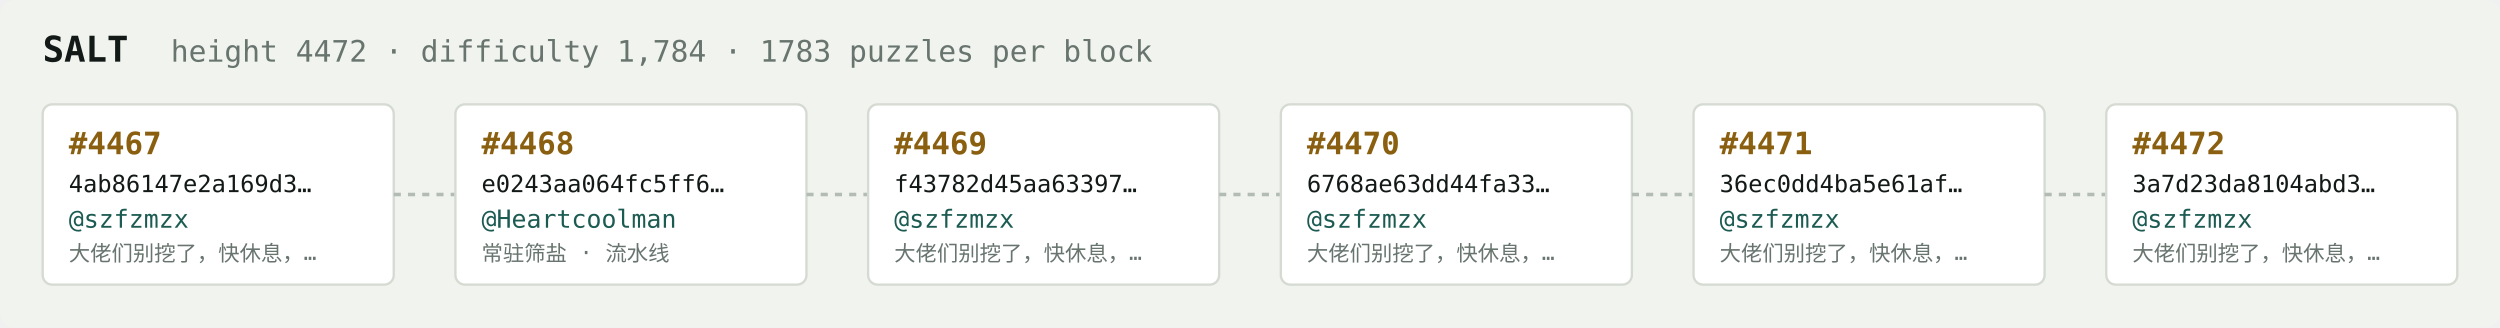
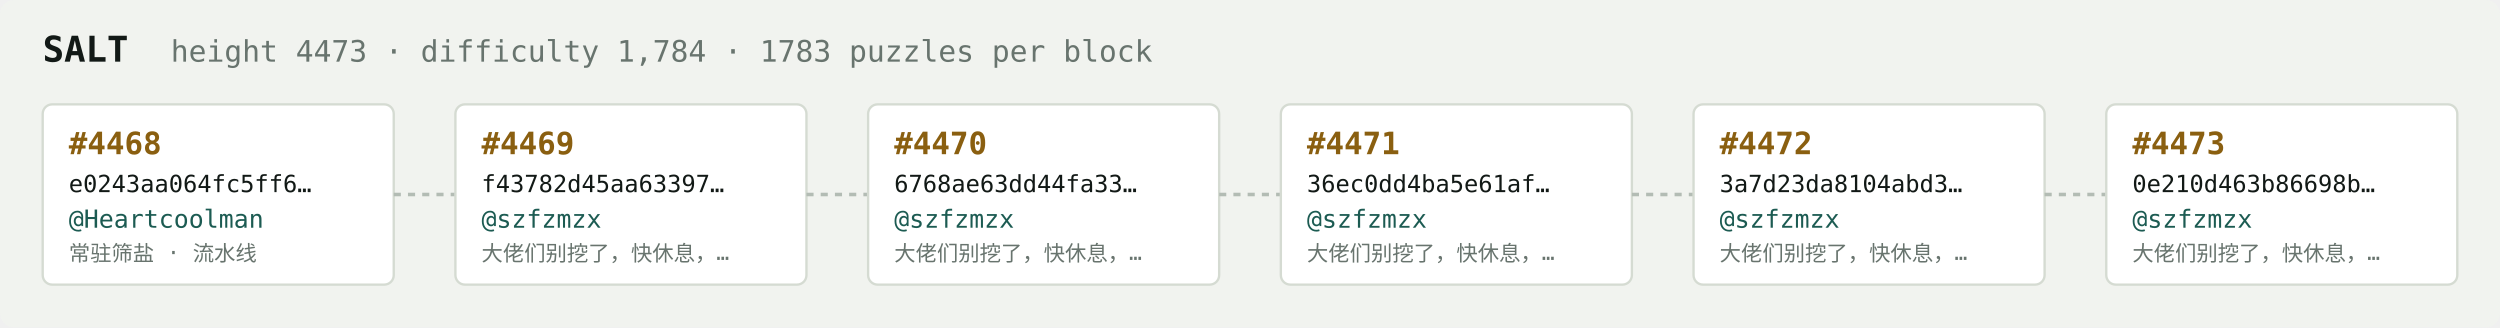
<svg xmlns="http://www.w3.org/2000/svg" width="1054" height="138" viewBox="0 0 1054 138" font-family="ui-monospace,SFMono-Regular,Menlo,monospace">
  <rect fill="#f1f3ef" width="1054" height="138" rx="6" />
  <text x="18" y="26" fill="#121916" font-size="15" font-weight="700">SALT</text>
-   <text x="72" y="26" fill="#68746e" font-size="12.5">height 4472 · difficulty 1,784 · 1783 puzzles per block</text>
+   <text x="72" y="26" fill="#68746e" font-size="12.5">height 4473 · difficulty 1,784 · 1783 puzzles per block</text>
  <rect x="18" y="44" width="148" height="76" rx="4" fill="#ffffff" stroke="#d5dbd2" stroke-width="1" />
-   <text x="29" y="65" fill="#8a5f10" font-size="13" font-weight="700">#4467</text>
-   <text x="29" y="81" fill="#121916" font-size="10">4ab86147e2a169d3…</text>
-   <text x="29" y="96" fill="#1c5b52" font-size="10.5">@szfzmzx</text>
-   <text x="29" y="110" fill="#68746e" font-size="9">大佬们别挖了，快休息，…</text>
+   <text x="29" y="65" fill="#8a5f10" font-size="13" font-weight="700">#4468</text>
+   <text x="29" y="81" fill="#121916" font-size="10">e0243aa064fc5ff6…</text>
+   <text x="29" y="96" fill="#1c5b52" font-size="10.5">@Heartcoolman</text>
+   <text x="29" y="110" fill="#68746e" font-size="9">常驻筛盐 · 流水线</text>
  <line x1="166" y1="82.0" x2="192" y2="82.0" stroke="#b3bcb4" stroke-width="1.5" stroke-dasharray="3 3" />
  <rect x="192" y="44" width="148" height="76" rx="4" fill="#ffffff" stroke="#d5dbd2" stroke-width="1" />
-   <text x="203" y="65" fill="#8a5f10" font-size="13" font-weight="700">#4468</text>
-   <text x="203" y="81" fill="#121916" font-size="10">e0243aa064fc5ff6…</text>
-   <text x="203" y="96" fill="#1c5b52" font-size="10.5">@Heartcoolman</text>
-   <text x="203" y="110" fill="#68746e" font-size="9">常驻筛盐 · 流水线</text>
+   <text x="203" y="65" fill="#8a5f10" font-size="13" font-weight="700">#4469</text>
+   <text x="203" y="81" fill="#121916" font-size="10">f43782d45aa63397…</text>
+   <text x="203" y="96" fill="#1c5b52" font-size="10.5">@szfzmzx</text>
+   <text x="203" y="110" fill="#68746e" font-size="9">大佬们别挖了，快休息，…</text>
  <line x1="340" y1="82.0" x2="366" y2="82.0" stroke="#b3bcb4" stroke-width="1.5" stroke-dasharray="3 3" />
  <rect x="366" y="44" width="148" height="76" rx="4" fill="#ffffff" stroke="#d5dbd2" stroke-width="1" />
-   <text x="377" y="65" fill="#8a5f10" font-size="13" font-weight="700">#4469</text>
-   <text x="377" y="81" fill="#121916" font-size="10">f43782d45aa63397…</text>
+   <text x="377" y="65" fill="#8a5f10" font-size="13" font-weight="700">#4470</text>
+   <text x="377" y="81" fill="#121916" font-size="10">6768ae63dd44fa33…</text>
  <text x="377" y="96" fill="#1c5b52" font-size="10.5">@szfzmzx</text>
  <text x="377" y="110" fill="#68746e" font-size="9">大佬们别挖了，快休息，…</text>
  <line x1="514" y1="82.0" x2="540" y2="82.0" stroke="#b3bcb4" stroke-width="1.5" stroke-dasharray="3 3" />
  <rect x="540" y="44" width="148" height="76" rx="4" fill="#ffffff" stroke="#d5dbd2" stroke-width="1" />
-   <text x="551" y="65" fill="#8a5f10" font-size="13" font-weight="700">#4470</text>
-   <text x="551" y="81" fill="#121916" font-size="10">6768ae63dd44fa33…</text>
+   <text x="551" y="65" fill="#8a5f10" font-size="13" font-weight="700">#4471</text>
+   <text x="551" y="81" fill="#121916" font-size="10">36ec0dd4ba5e61af…</text>
  <text x="551" y="96" fill="#1c5b52" font-size="10.5">@szfzmzx</text>
  <text x="551" y="110" fill="#68746e" font-size="9">大佬们别挖了，快休息，…</text>
  <line x1="688" y1="82.0" x2="714" y2="82.0" stroke="#b3bcb4" stroke-width="1.5" stroke-dasharray="3 3" />
  <rect x="714" y="44" width="148" height="76" rx="4" fill="#ffffff" stroke="#d5dbd2" stroke-width="1" />
-   <text x="725" y="65" fill="#8a5f10" font-size="13" font-weight="700">#4471</text>
-   <text x="725" y="81" fill="#121916" font-size="10">36ec0dd4ba5e61af…</text>
+   <text x="725" y="65" fill="#8a5f10" font-size="13" font-weight="700">#4472</text>
+   <text x="725" y="81" fill="#121916" font-size="10">3a7d23da8104abd3…</text>
  <text x="725" y="96" fill="#1c5b52" font-size="10.5">@szfzmzx</text>
  <text x="725" y="110" fill="#68746e" font-size="9">大佬们别挖了，快休息，…</text>
  <line x1="862" y1="82.0" x2="888" y2="82.0" stroke="#b3bcb4" stroke-width="1.5" stroke-dasharray="3 3" />
  <rect x="888" y="44" width="148" height="76" rx="4" fill="#ffffff" stroke="#d5dbd2" stroke-width="1" />
-   <text x="899" y="65" fill="#8a5f10" font-size="13" font-weight="700">#4472</text>
-   <text x="899" y="81" fill="#121916" font-size="10">3a7d23da8104abd3…</text>
+   <text x="899" y="65" fill="#8a5f10" font-size="13" font-weight="700">#4473</text>
+   <text x="899" y="81" fill="#121916" font-size="10">0e210d463b86698b…</text>
  <text x="899" y="96" fill="#1c5b52" font-size="10.5">@szfzmzx</text>
  <text x="899" y="110" fill="#68746e" font-size="9">大佬们别挖了，快休息，…</text>
</svg>
